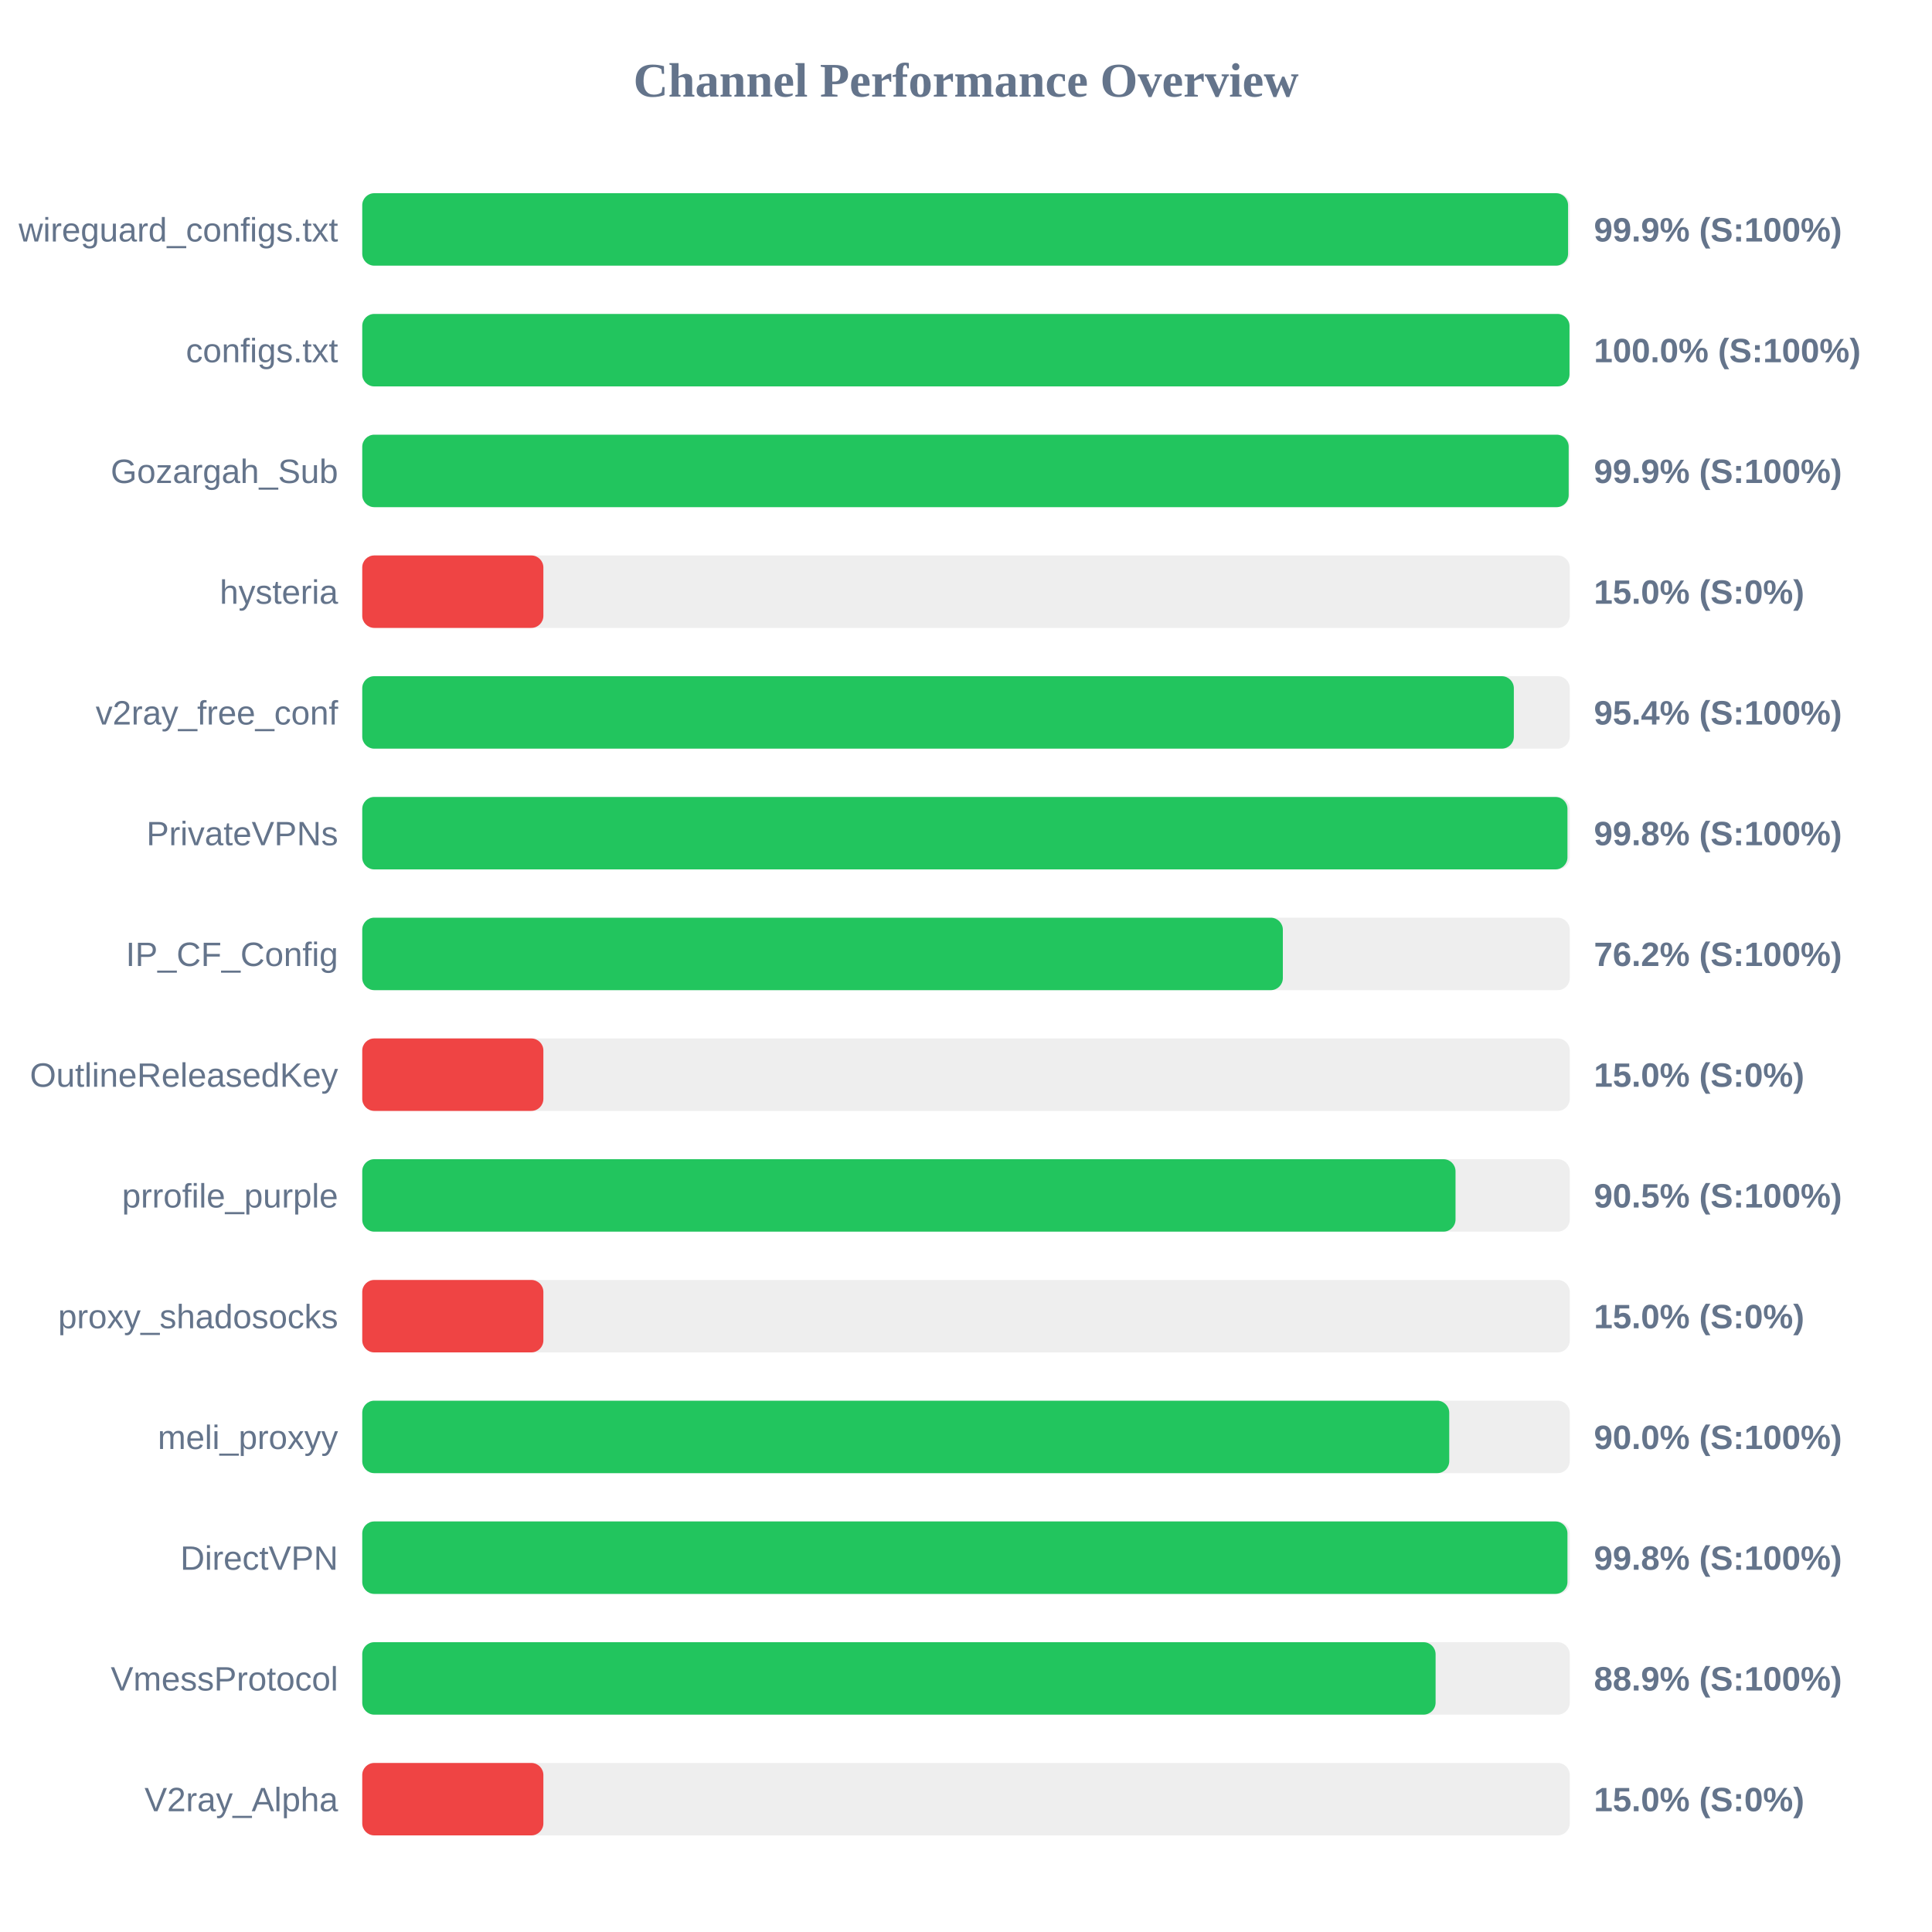
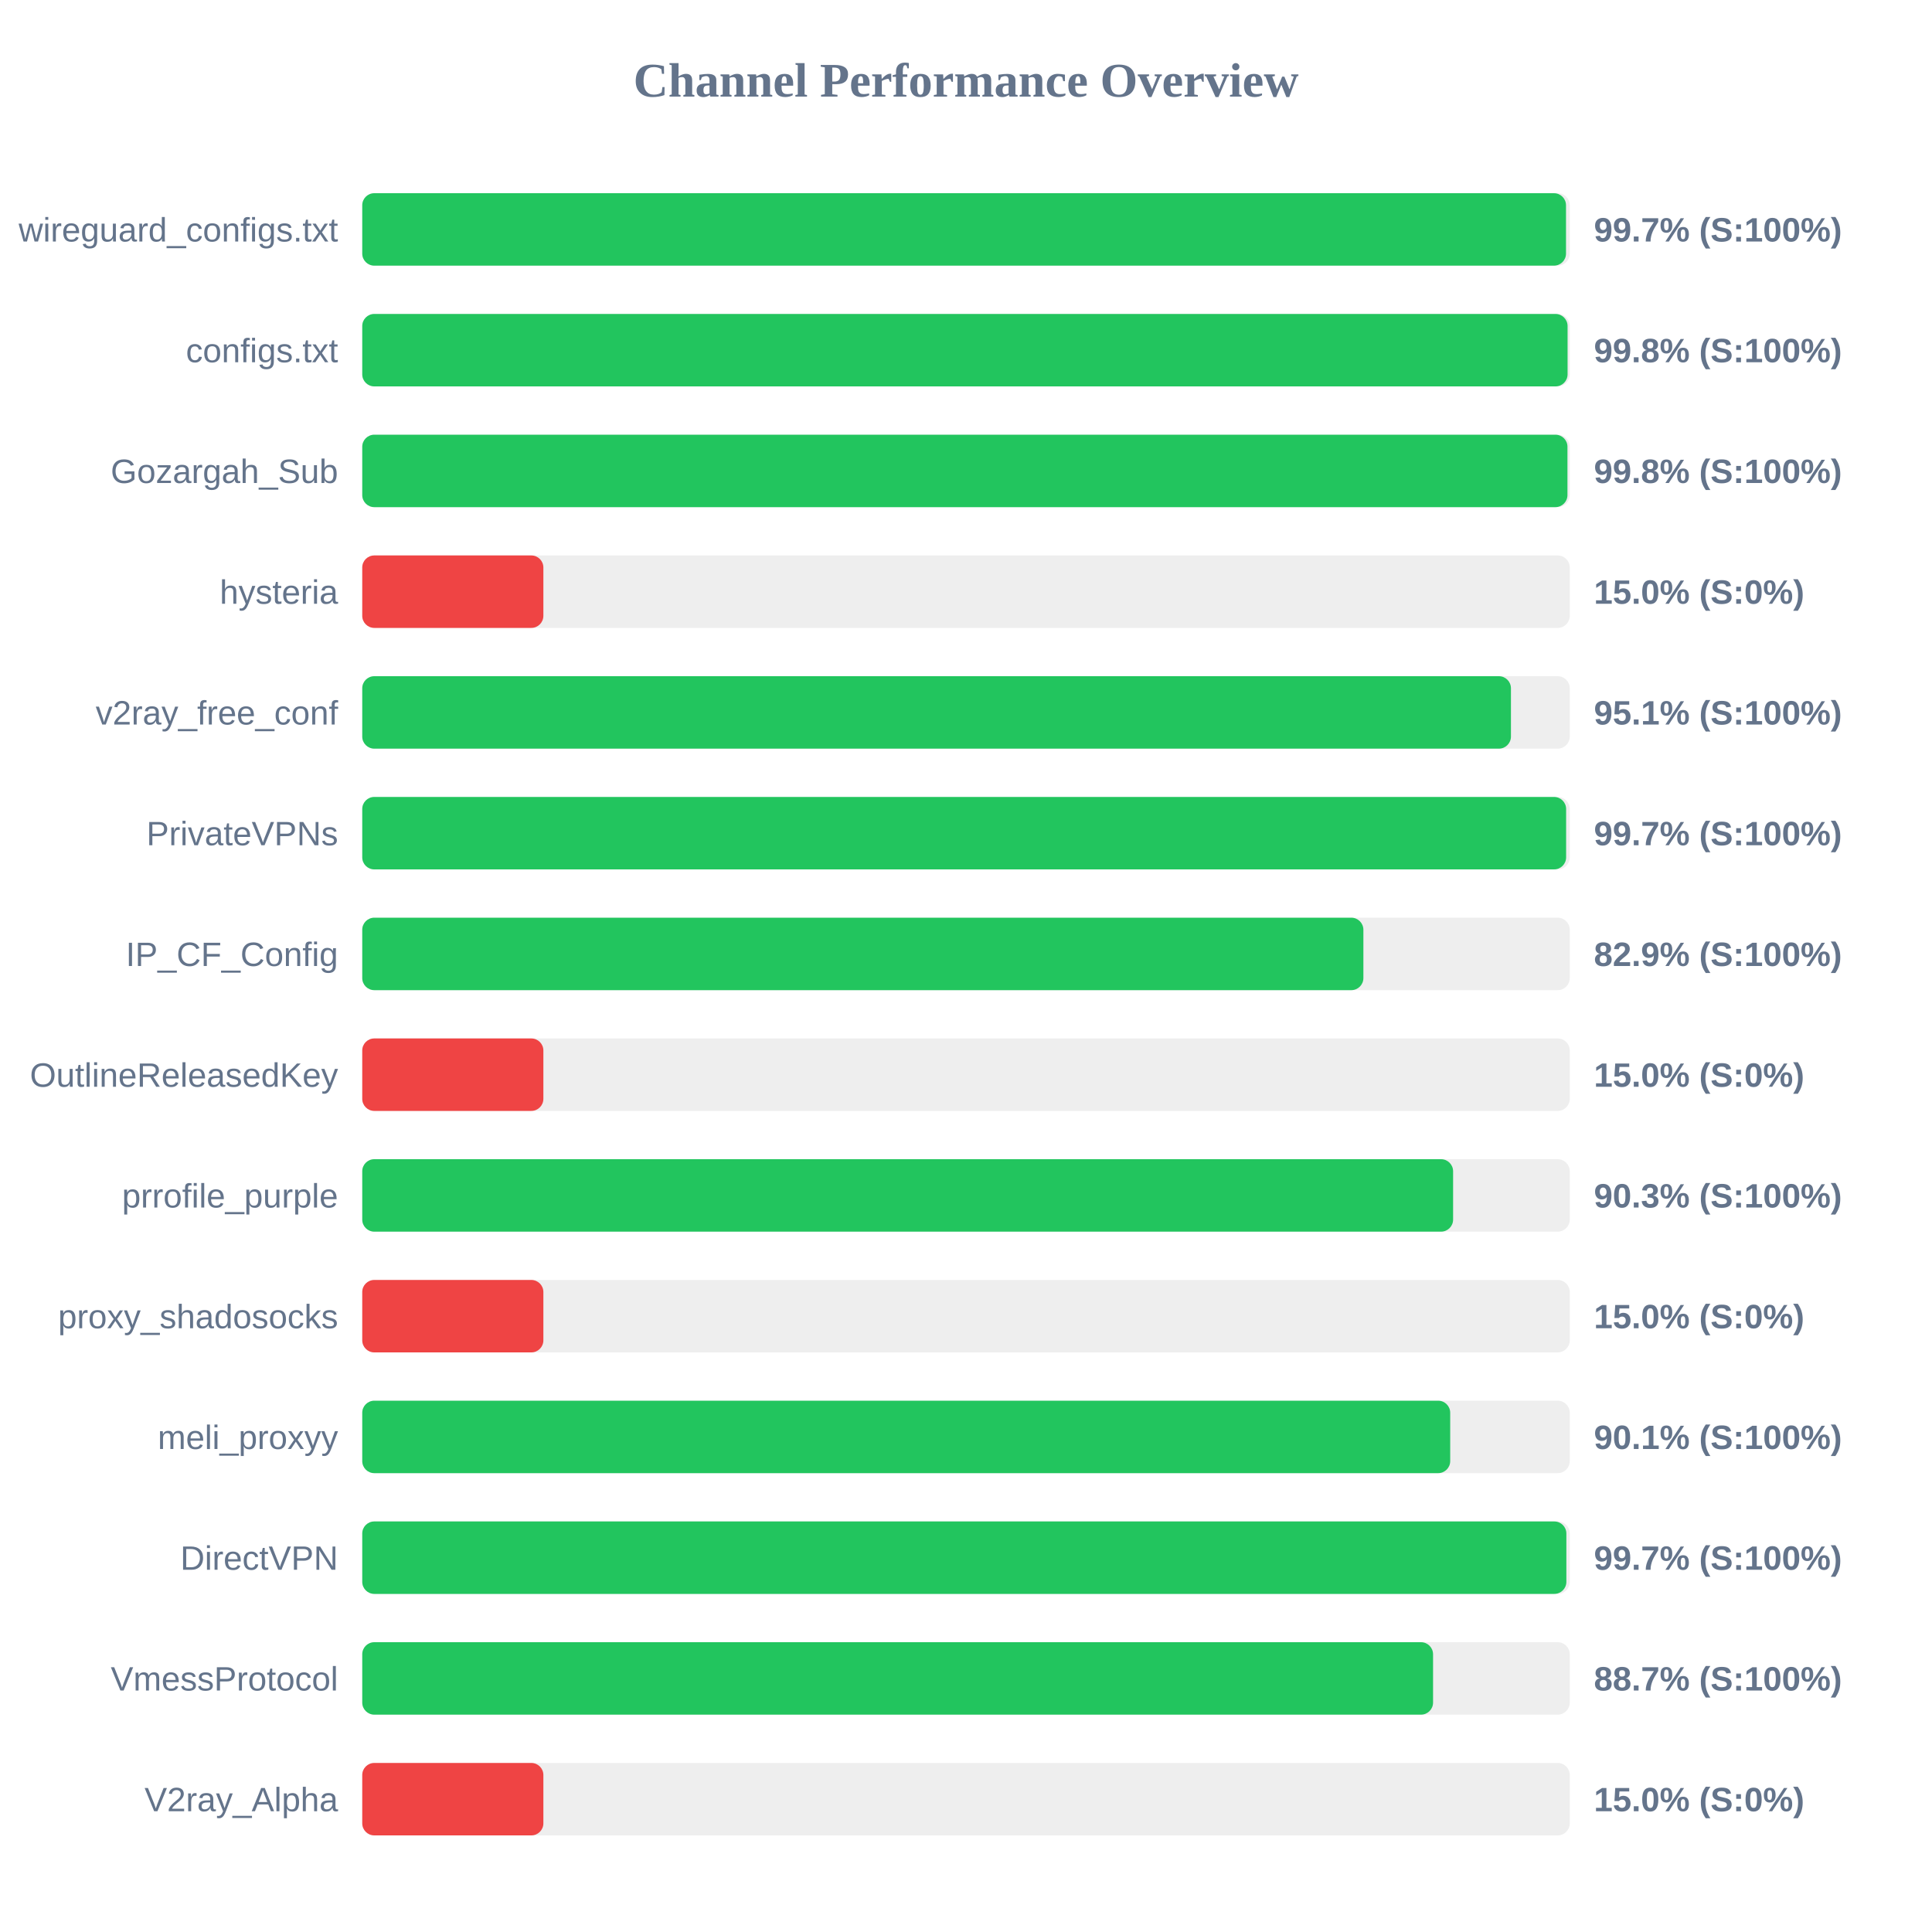
<svg xmlns="http://www.w3.org/2000/svg" width="800" height="800" version="1.1">
  <style>
        .row { font: 14px Arial; fill: #64748b; }
        .score { font: bold 14px Arial; fill: #64748b; }
    </style>
  <text x="400" y="40" text-anchor="middle" font-size="20px" font-weight="bold" fill="#64748b">Channel Performance Overview</text>
  <rect x="150" y="80" width="500" height="30" fill="#eee" rx="5" />
-   <rect x="150" y="80" width="499.3" height="30" fill="#22c55e" rx="5" />
+   <rect x="150" y="80" width="498.45" height="30" fill="#22c55e" rx="5" />
  <text x="140" y="100" text-anchor="end" class="row">wireguard_configs.txt</text>
-   <text x="660" y="100" text-anchor="start" class="score">99.9% (S:100%)</text>
+   <text x="660" y="100" text-anchor="start" class="score">99.7% (S:100%)</text>
  <rect x="150" y="130" width="500" height="30" fill="#eee" rx="5" />
-   <rect x="150" y="130" width="499.9" height="30" fill="#22c55e" rx="5" />
+   <rect x="150" y="130" width="499.1" height="30" fill="#22c55e" rx="5" />
  <text x="140" y="150" text-anchor="end" class="row">configs.txt</text>
-   <text x="660" y="150" text-anchor="start" class="score">100.0% (S:100%)</text>
+   <text x="660" y="150" text-anchor="start" class="score">99.8% (S:100%)</text>
  <rect x="150" y="180" width="500" height="30" fill="#eee" rx="5" />
-   <rect x="150" y="180" width="499.55" height="30" fill="#22c55e" rx="5" />
+   <rect x="150" y="180" width="499.05" height="30" fill="#22c55e" rx="5" />
  <text x="140" y="200" text-anchor="end" class="row">Gozargah_Sub</text>
-   <text x="660" y="200" text-anchor="start" class="score">99.9% (S:100%)</text>
+   <text x="660" y="200" text-anchor="start" class="score">99.8% (S:100%)</text>
  <rect x="150" y="230" width="500" height="30" fill="#eee" rx="5" />
  <rect x="150" y="230" width="75.0" height="30" fill="#ef4444" rx="5" />
  <text x="140" y="250" text-anchor="end" class="row">hysteria</text>
  <text x="660" y="250" text-anchor="start" class="score">15.0% (S:0%)</text>
  <rect x="150" y="280" width="500" height="30" fill="#eee" rx="5" />
-   <rect x="150" y="280" width="476.85" height="30" fill="#22c55e" rx="5" />
+   <rect x="150" y="280" width="475.65" height="30" fill="#22c55e" rx="5" />
  <text x="140" y="300" text-anchor="end" class="row">v2ray_free_conf</text>
-   <text x="660" y="300" text-anchor="start" class="score">95.4% (S:100%)</text>
+   <text x="660" y="300" text-anchor="start" class="score">95.1% (S:100%)</text>
  <rect x="150" y="330" width="500" height="30" fill="#eee" rx="5" />
-   <rect x="150" y="330" width="499.05" height="30" fill="#22c55e" rx="5" />
+   <rect x="150" y="330" width="498.5" height="30" fill="#22c55e" rx="5" />
  <text x="140" y="350" text-anchor="end" class="row">PrivateVPNs</text>
-   <text x="660" y="350" text-anchor="start" class="score">99.8% (S:100%)</text>
+   <text x="660" y="350" text-anchor="start" class="score">99.7% (S:100%)</text>
  <rect x="150" y="380" width="500" height="30" fill="#eee" rx="5" />
-   <rect x="150" y="380" width="381.2" height="30" fill="#22c55e" rx="5" />
+   <rect x="150" y="380" width="414.55" height="30" fill="#22c55e" rx="5" />
  <text x="140" y="400" text-anchor="end" class="row">IP_CF_Config</text>
-   <text x="660" y="400" text-anchor="start" class="score">76.2% (S:100%)</text>
+   <text x="660" y="400" text-anchor="start" class="score">82.9% (S:100%)</text>
  <rect x="150" y="430" width="500" height="30" fill="#eee" rx="5" />
  <rect x="150" y="430" width="75.0" height="30" fill="#ef4444" rx="5" />
  <text x="140" y="450" text-anchor="end" class="row">OutlineReleasedKey</text>
  <text x="660" y="450" text-anchor="start" class="score">15.0% (S:0%)</text>
  <rect x="150" y="480" width="500" height="30" fill="#eee" rx="5" />
-   <rect x="150" y="480" width="452.7" height="30" fill="#22c55e" rx="5" />
+   <rect x="150" y="480" width="451.7" height="30" fill="#22c55e" rx="5" />
  <text x="140" y="500" text-anchor="end" class="row">prrofile_purple</text>
-   <text x="660" y="500" text-anchor="start" class="score">90.5% (S:100%)</text>
+   <text x="660" y="500" text-anchor="start" class="score">90.3% (S:100%)</text>
  <rect x="150" y="530" width="500" height="30" fill="#eee" rx="5" />
  <rect x="150" y="530" width="75.0" height="30" fill="#ef4444" rx="5" />
  <text x="140" y="550" text-anchor="end" class="row">proxy_shadosocks</text>
  <text x="660" y="550" text-anchor="start" class="score">15.0% (S:0%)</text>
  <rect x="150" y="580" width="500" height="30" fill="#eee" rx="5" />
-   <rect x="150" y="580" width="450.1" height="30" fill="#22c55e" rx="5" />
+   <rect x="150" y="580" width="450.5" height="30" fill="#22c55e" rx="5" />
  <text x="140" y="600" text-anchor="end" class="row">meli_proxyy</text>
-   <text x="660" y="600" text-anchor="start" class="score">90.0% (S:100%)</text>
+   <text x="660" y="600" text-anchor="start" class="score">90.1% (S:100%)</text>
  <rect x="150" y="630" width="500" height="30" fill="#eee" rx="5" />
-   <rect x="150" y="630" width="499.05" height="30" fill="#22c55e" rx="5" />
+   <rect x="150" y="630" width="498.6" height="30" fill="#22c55e" rx="5" />
  <text x="140" y="650" text-anchor="end" class="row">DirectVPN</text>
-   <text x="660" y="650" text-anchor="start" class="score">99.8% (S:100%)</text>
+   <text x="660" y="650" text-anchor="start" class="score">99.7% (S:100%)</text>
  <rect x="150" y="680" width="500" height="30" fill="#eee" rx="5" />
-   <rect x="150" y="680" width="444.45" height="30" fill="#22c55e" rx="5" />
+   <rect x="150" y="680" width="443.4" height="30" fill="#22c55e" rx="5" />
  <text x="140" y="700" text-anchor="end" class="row">VmessProtocol</text>
-   <text x="660" y="700" text-anchor="start" class="score">88.9% (S:100%)</text>
+   <text x="660" y="700" text-anchor="start" class="score">88.7% (S:100%)</text>
  <rect x="150" y="730" width="500" height="30" fill="#eee" rx="5" />
  <rect x="150" y="730" width="75.0" height="30" fill="#ef4444" rx="5" />
  <text x="140" y="750" text-anchor="end" class="row">V2ray_Alpha</text>
  <text x="660" y="750" text-anchor="start" class="score">15.0% (S:0%)</text>
</svg>
